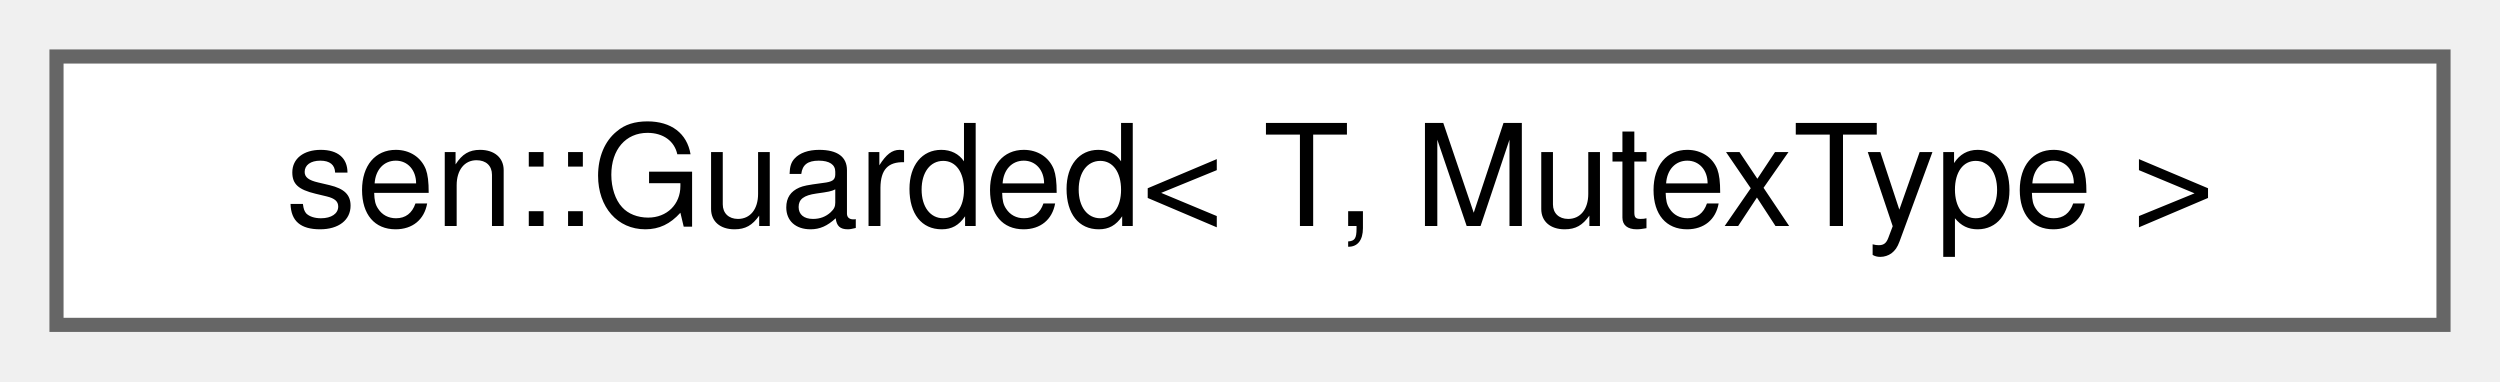
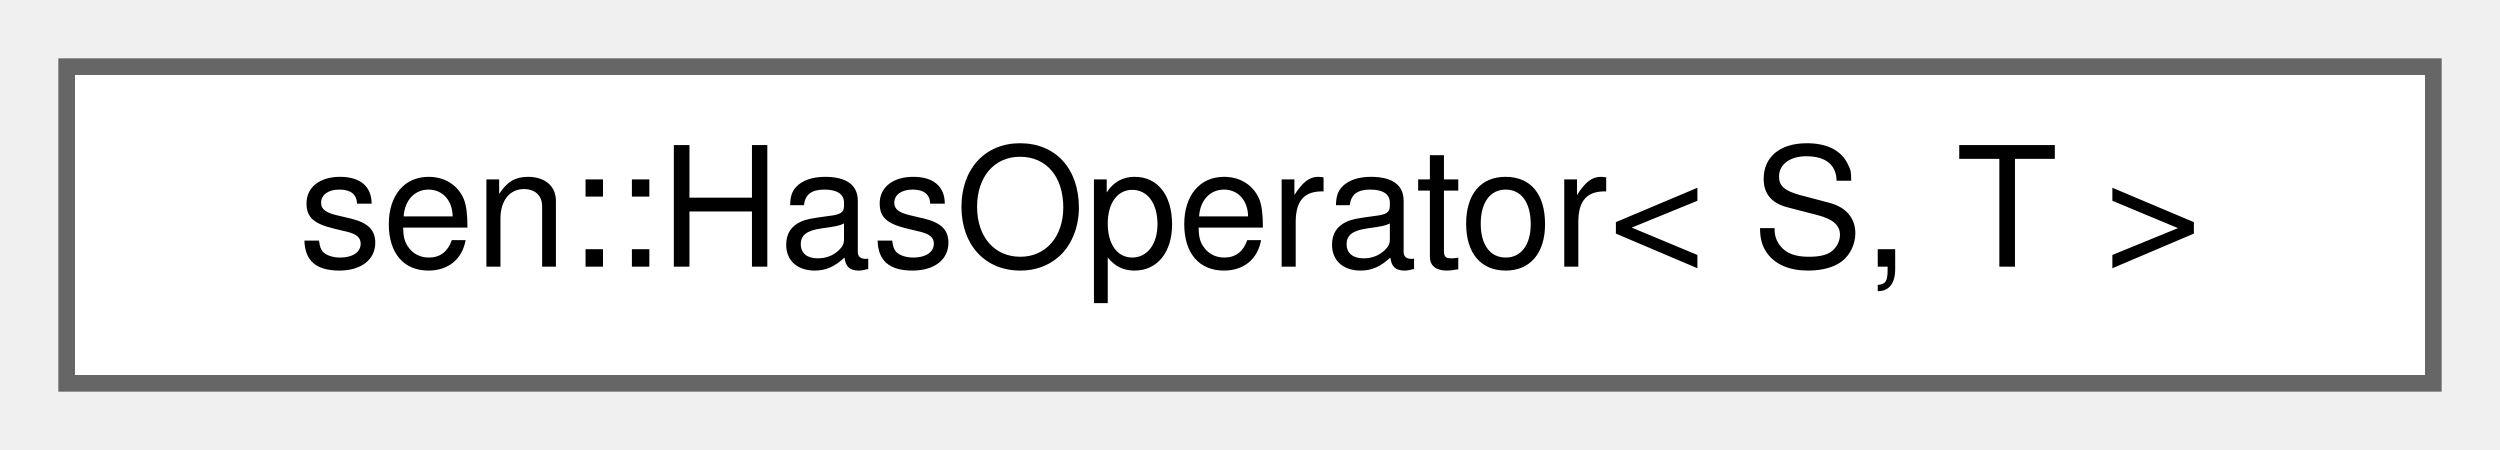
- <svg xmlns="http://www.w3.org/2000/svg" xmlns:xlink="http://www.w3.org/1999/xlink" width="177pt" height="27pt" viewBox="0.00 0.00 177.00 27.00">
+ <svg xmlns="http://www.w3.org/2000/svg" xmlns:xlink="http://www.w3.org/1999/xlink" width="150pt" height="27pt" viewBox="0.00 0.00 150.00 27.00">
  <g id="graph0" class="graph" transform="scale(1 1) rotate(0) translate(4 23)">
    <g id="Node000000" class="node">
      <g id="a_Node000000">
-         <a xlink:href="structsen_1_1_guarded.html" target="_top" xlink:title="Guarded is a lightweight wrapper class that can be used to protect an objet of type T from concurrent...">
-           <polygon fill="white" stroke="#666666" points="169,-19 0,-19 0,0 169,0 169,-19" />
-           <text text-anchor="middle" x="84.5" y="-7" font-family="Helvetica,sans-Serif" font-size="10.00">sen::Guarded&lt; T, MutexType &gt;</text>
+         <a xlink:href="structsen_1_1_has_operator.html" target="_top" xlink:title="Allows compile-time check for the presence of various operators.">
+           <polygon fill="white" stroke="#666666" points="142,-19 0,-19 0,0 142,0 142,-19" />
+           <text text-anchor="middle" x="71" y="-7" font-family="Helvetica,sans-Serif" font-size="10.00">sen::HasOperator&lt; S, T &gt;</text>
        </a>
      </g>
    </g>
  </g>
</svg>
